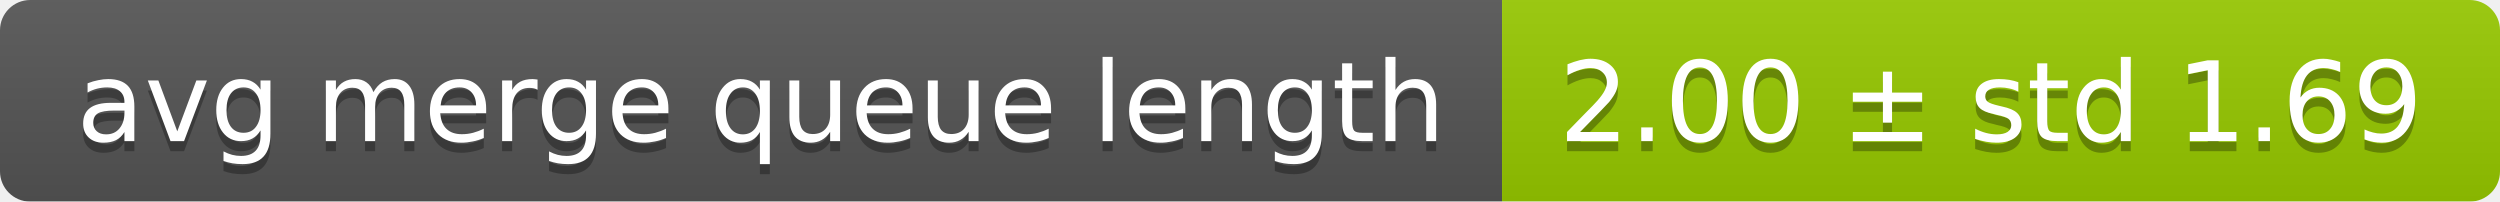
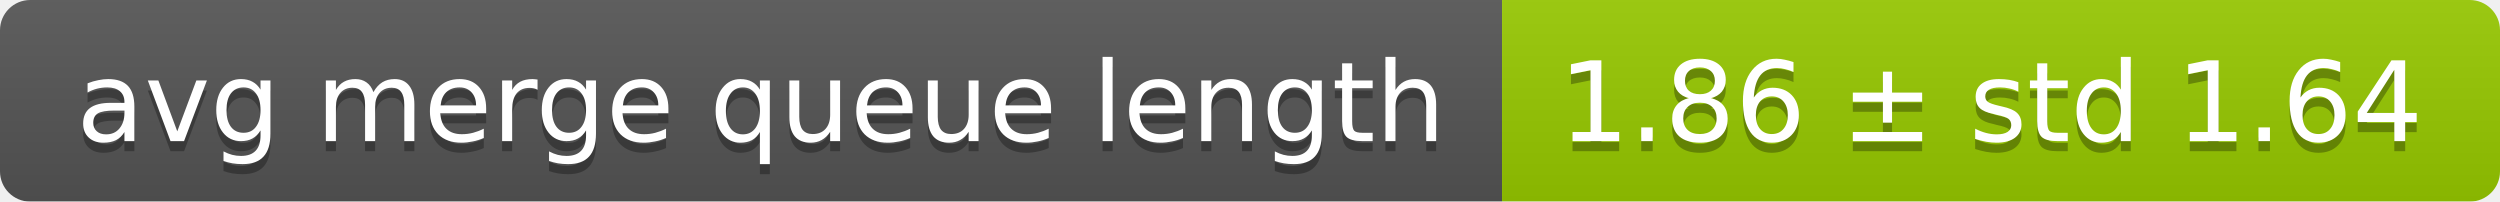
<svg xmlns="http://www.w3.org/2000/svg" width="248" height="20">
  <linearGradient id="smooth" x2="0" y2="100%">
    <stop offset="0" stop-color="#bbb" stop-opacity=".1" />
    <stop offset="1" stop-opacity=".1" />
  </linearGradient>
  <mask id="round">
    <rect width="248" height="20" rx="3" fill="#fff" />
  </mask>
  <g mask="url(#round)">
    <rect width="149" height="20" fill="#555" />
    <rect x="149" width="99" height="20" fill="#97ca00" />
    <rect width="248" height="20" fill="url(#smooth)" />
  </g>
  <g fill="#fff" text-anchor="middle" font-family="DejaVu Sans,Verdana,Geneva,sans-serif" font-size="11">
    <text x="75.5" y="15" fill="#010101" fill-opacity=".3">avg merge queue length</text>
    <text x="75.5" y="14">avg merge queue length</text>
-     <text x="197.5" y="15" fill="#010101" fill-opacity=".3">2.00 ± std 1.69</text>
-     <text x="197.5" y="14">2.00 ± std 1.69</text>
+     <text x="197.5" y="15" fill="#010101" fill-opacity=".3">1.86 ± std 1.64</text>
+     <text x="197.5" y="14">1.86 ± std 1.64</text>
  </g>
</svg>
